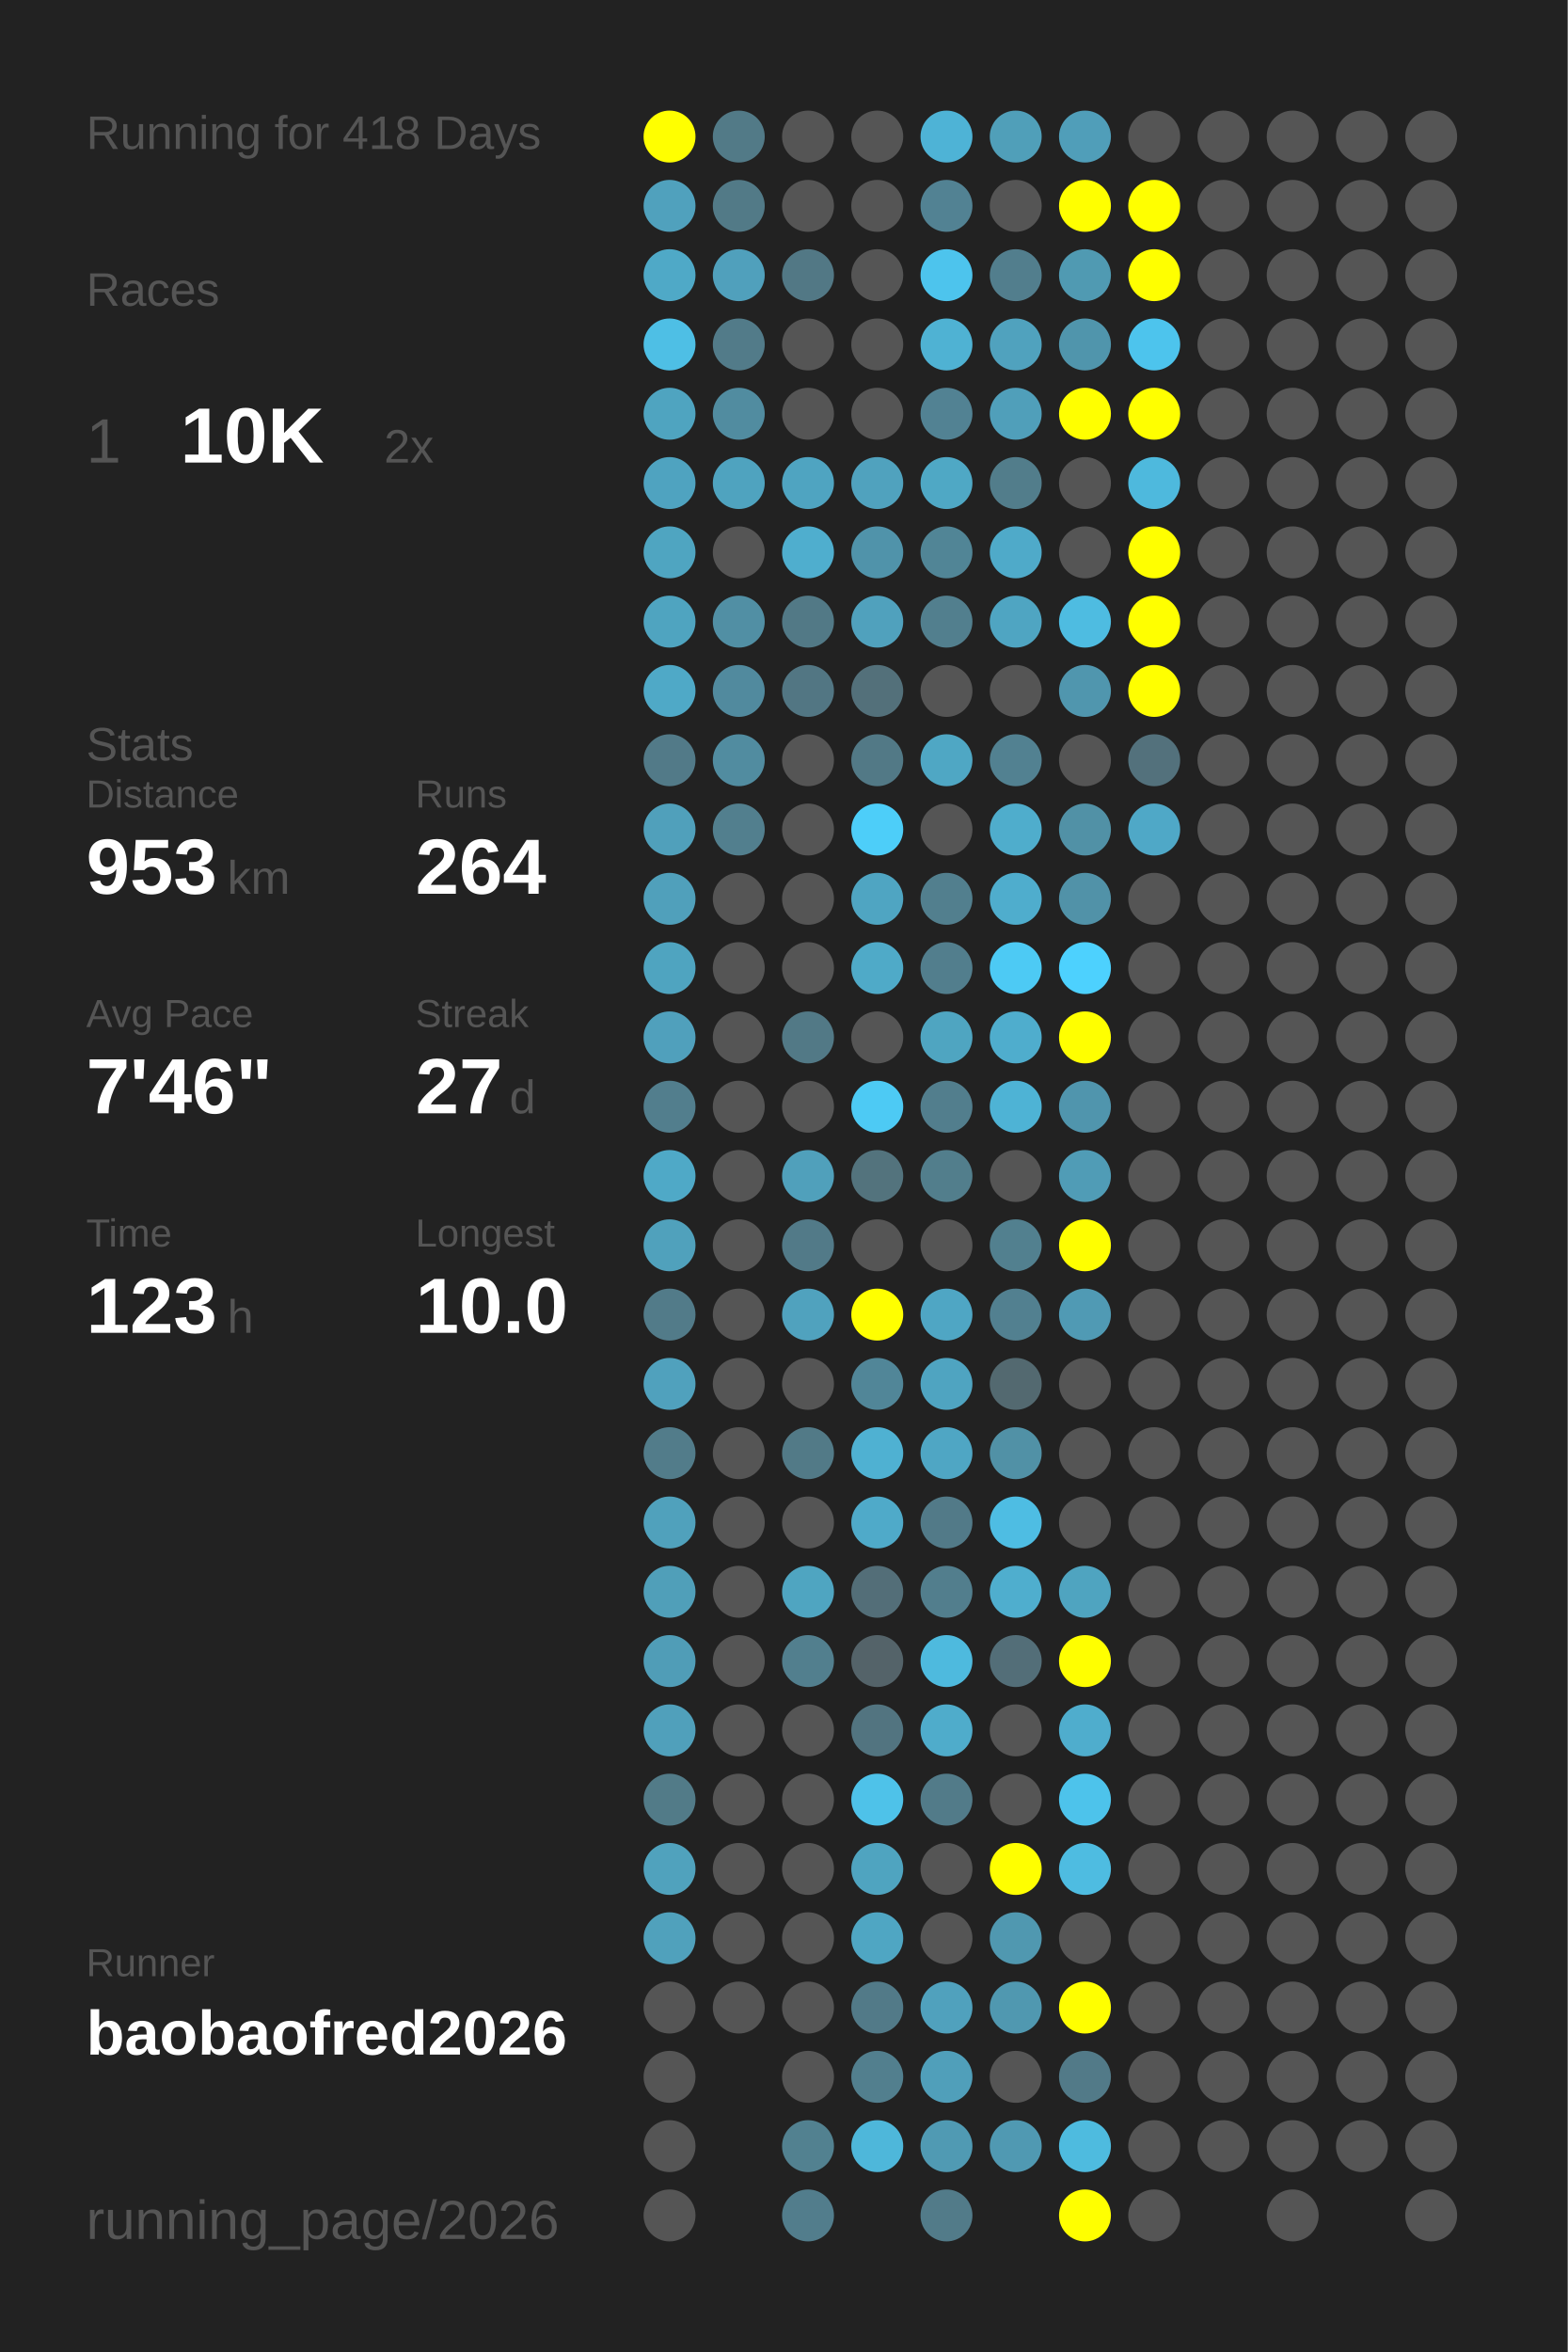
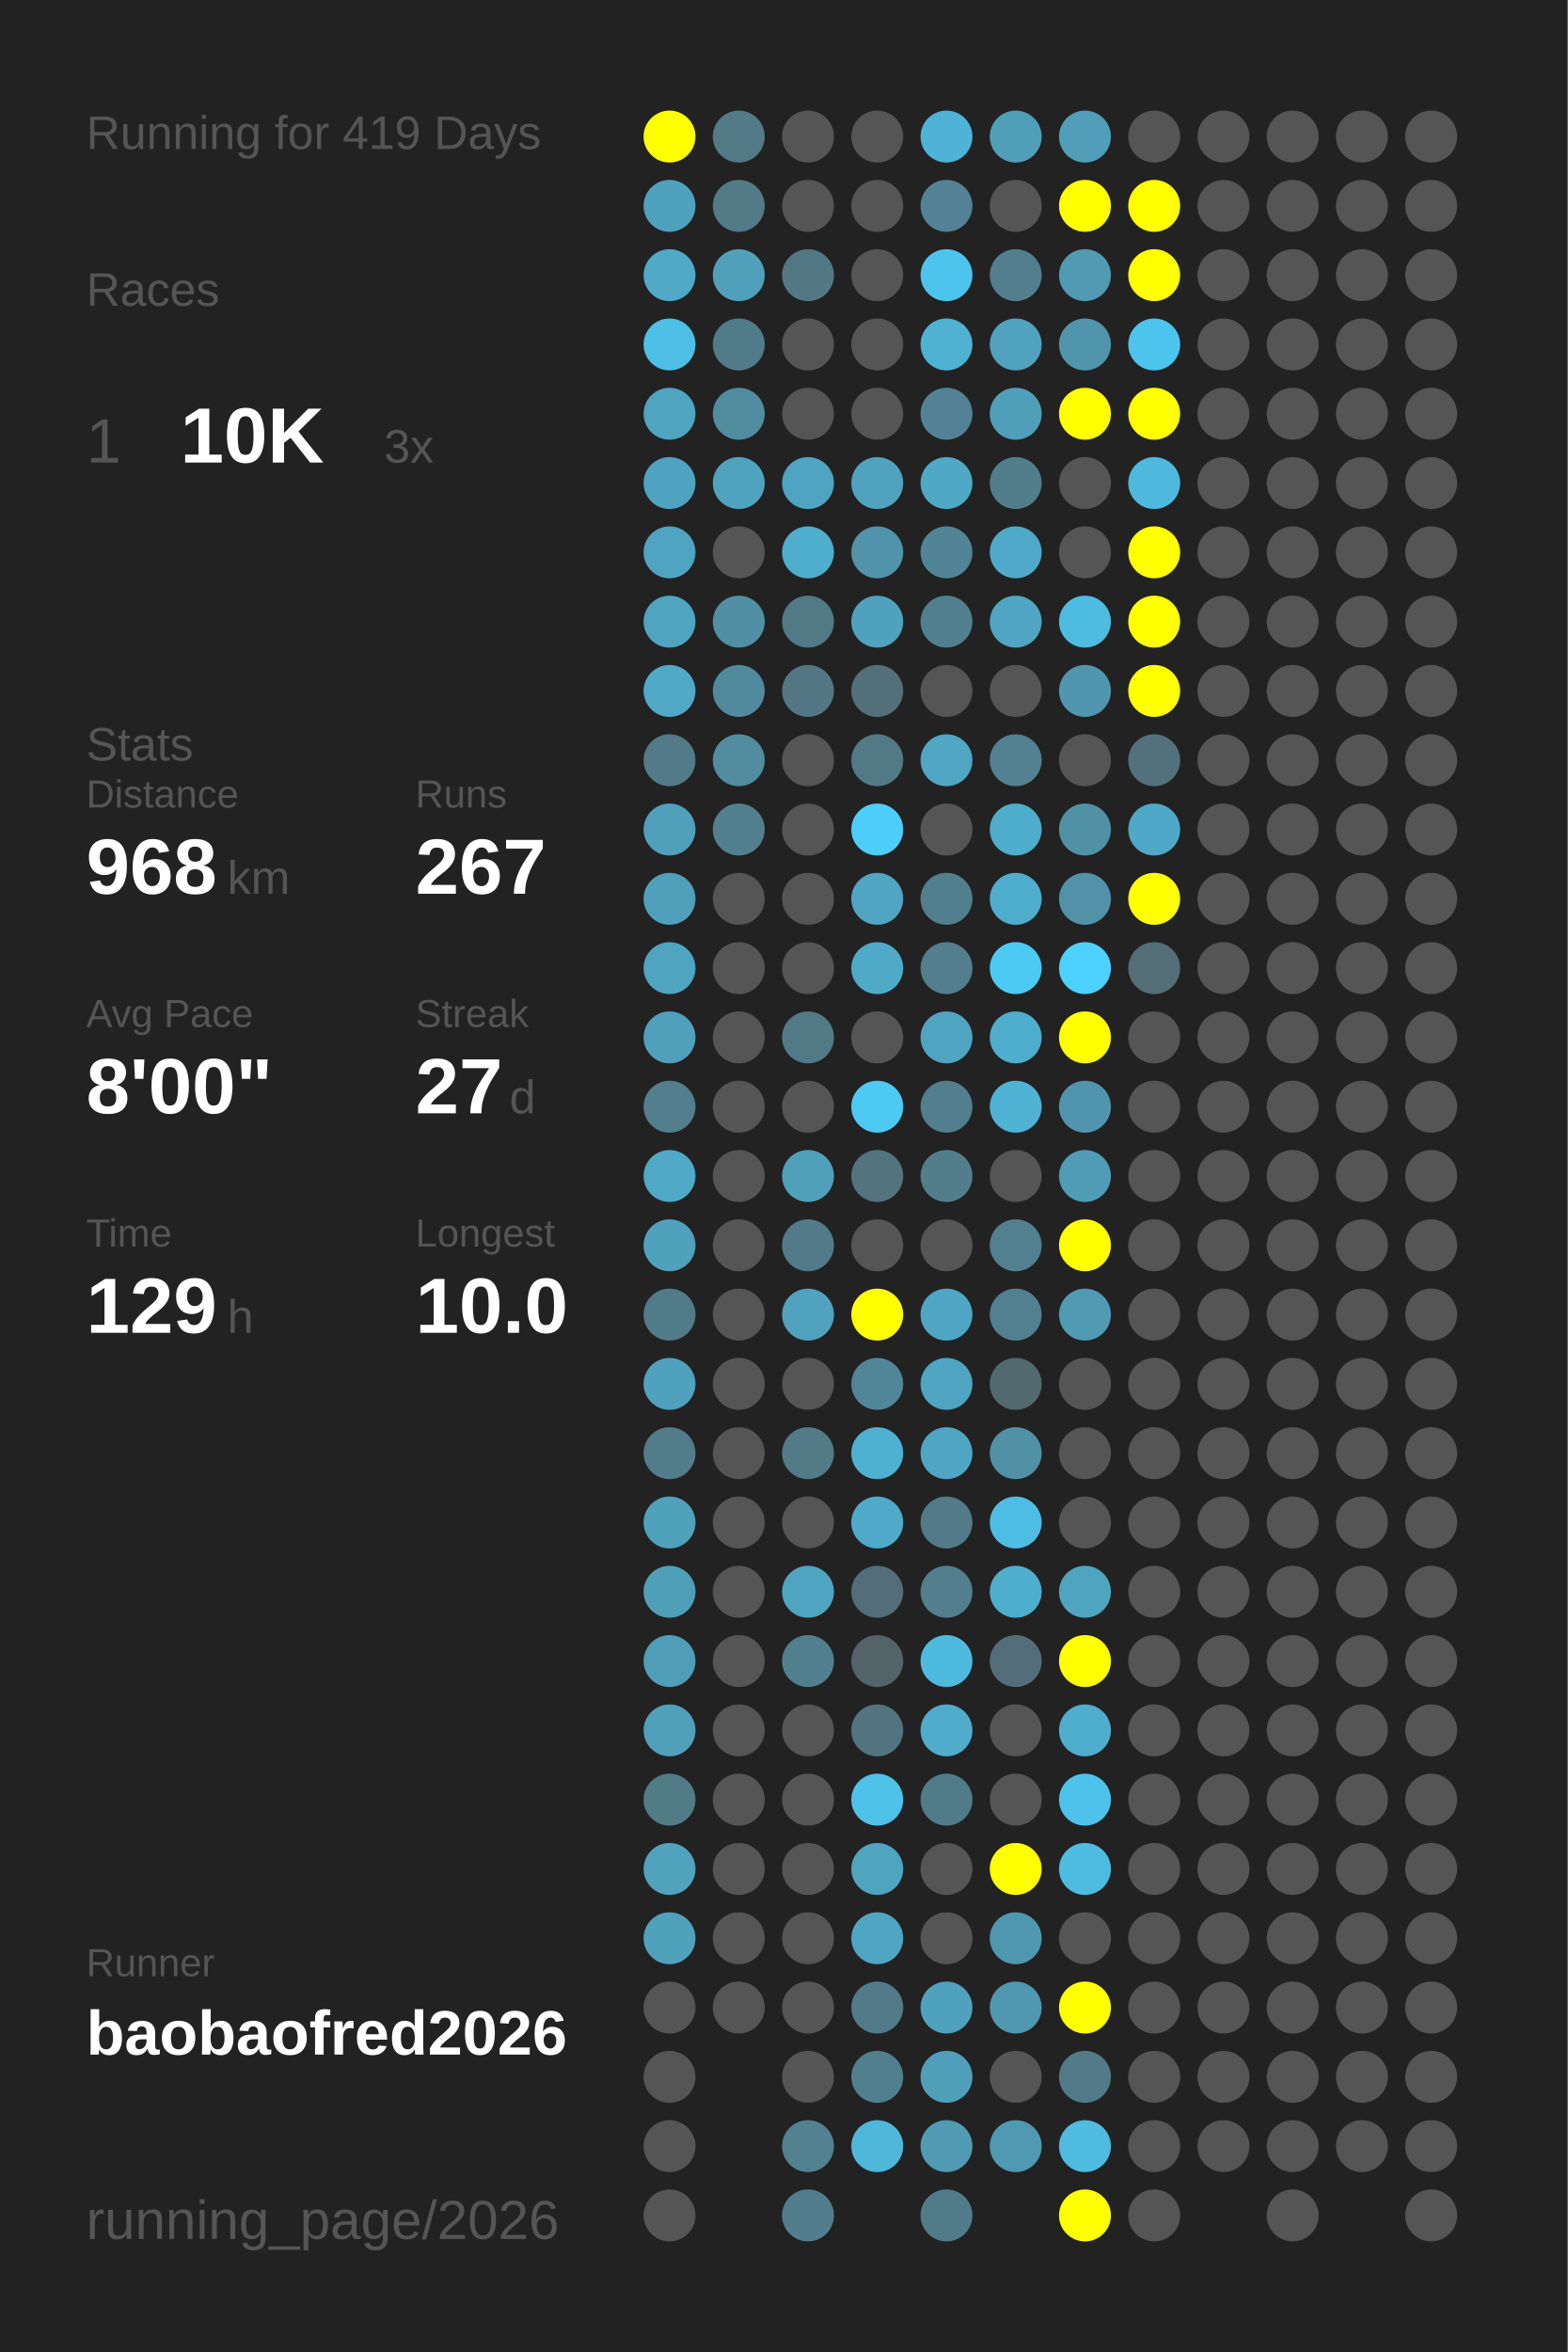
<svg xmlns="http://www.w3.org/2000/svg" baseProfile="full" height="300mm" version="1.1" viewBox="0,0,200,300" width="200mm">
  <defs />
  <rect fill="#222222" height="300" width="200" x="0" y="0" />
-   <text fill="#555555" style="font-size:6px; font-family:Arial;" x="11" y="19">Running for 418 Days</text>
+   <text fill="#555555" style="font-size:6px; font-family:Arial;" x="11" y="19">Running for 419 Days</text>
  <text fill="#555555" style="font-size:6px; font-family:Arial;" x="11" y="39">Races</text>
  <text fill="#555555" style="font-size:8px; font-family:Arial;" x="11" y="59">1</text>
  <text fill="#FFFFFF" style="font-size:10px; font-family:Arial; font-weight:bold;" x="23" y="59">10K</text>
-   <text fill="#555555" style="font-size:6px; font-family:Arial;" x="49" y="59">2x</text>
+   <text fill="#555555" style="font-size:6px; font-family:Arial;" x="49" y="59">3x</text>
  <text fill="#555555" style="font-size:6px; font-family:Arial;" x="11" y="97">Stats</text>
  <text fill="#555555" style="font-size:5px; font-family:Arial;" x="11" y="103">Distance</text>
-   <text fill="#FFFFFF" style="font-size:10px; font-family:Arial; font-weight:bold;" x="11" y="114">953</text>
+   <text fill="#FFFFFF" style="font-size:10px; font-family:Arial; font-weight:bold;" x="11" y="114">968</text>
  <text fill="#555555" style="font-size:6px; font-family:Arial;" x="29" y="114">km</text>
  <text fill="#555555" style="font-size:5px; font-family:Arial;" x="53" y="103">Runs</text>
-   <text fill="#FFFFFF" style="font-size:10px; font-family:Arial; font-weight:bold;" x="53" y="114">264</text>
+   <text fill="#FFFFFF" style="font-size:10px; font-family:Arial; font-weight:bold;" x="53" y="114">267</text>
  <text fill="#555555" style="font-size:5px; font-family:Arial;" x="11" y="131">Avg Pace</text>
-   <text fill="#FFFFFF" style="font-size:10px; font-family:Arial; font-weight:bold;" x="11" y="142">7'46"</text>
+   <text fill="#FFFFFF" style="font-size:10px; font-family:Arial; font-weight:bold;" x="11" y="142">8'00"</text>
  <text fill="#555555" style="font-size:5px; font-family:Arial;" x="53" y="131">Streak</text>
  <text fill="#FFFFFF" style="font-size:10px; font-family:Arial; font-weight:bold;" x="53" y="142">27</text>
  <text fill="#555555" style="font-size:6px; font-family:Arial;" x="65" y="142">d</text>
  <text fill="#555555" style="font-size:5px; font-family:Arial;" x="11" y="159">Time</text>
-   <text fill="#FFFFFF" style="font-size:10px; font-family:Arial; font-weight:bold;" x="11" y="170">123</text>
+   <text fill="#FFFFFF" style="font-size:10px; font-family:Arial; font-weight:bold;" x="11" y="170">129</text>
  <text fill="#555555" style="font-size:6px; font-family:Arial;" x="29" y="170">h</text>
  <text fill="#555555" style="font-size:5px; font-family:Arial;" x="53" y="159">Longest</text>
  <text fill="#FFFFFF" style="font-size:10px; font-family:Arial; font-weight:bold;" x="53" y="170">10.0</text>
  <text fill="#555555" style="font-size:5px; font-family:Arial;" x="11" y="252.065">Runner</text>
  <text fill="#FFFFFF" style="font-size:8px; font-family:Arial; font-weight:bold;" x="11" y="262.065">baobaofred2026</text>
  <text fill="#555555" style="font-size:7px; font-family:Arial;" x="11" y="285.581">running_page/2026</text>
  <circle cx="85.417" cy="17.419" fill="#FFFF00" r="3.312" />
  <circle cx="85.417" cy="26.258" fill="#50a1bd" r="3.312" />
  <circle cx="85.417" cy="35.097" fill="#4fa9c7" r="3.312" />
  <circle cx="85.417" cy="43.935" fill="#4ebfe5" r="3.312" />
  <circle cx="85.417" cy="52.774" fill="#4fa4c0" r="3.312" />
  <circle cx="85.417" cy="61.613" fill="#4fa3c0" r="3.312" />
  <circle cx="85.417" cy="70.452" fill="#4fa5c1" r="3.312" />
  <circle cx="85.417" cy="79.29" fill="#4fa4c0" r="3.312" />
  <circle cx="85.417" cy="88.129" fill="#4fa9c7" r="3.312" />
  <circle cx="85.417" cy="96.968" fill="#527a88" r="3.312" />
  <circle cx="85.417" cy="105.806" fill="#50a0bb" r="3.312" />
  <circle cx="85.417" cy="114.645" fill="#50a0bb" r="3.312" />
  <circle cx="85.417" cy="123.484" fill="#4fa4c0" r="3.312" />
  <circle cx="85.417" cy="132.323" fill="#50a0bc" r="3.312" />
  <circle cx="85.417" cy="141.161" fill="#527e8d" r="3.312" />
  <circle cx="85.417" cy="150" fill="#4fa9c7" r="3.312" />
  <circle cx="85.417" cy="158.839" fill="#50a1bc" r="3.312" />
  <circle cx="85.417" cy="167.677" fill="#527b89" r="3.312" />
  <circle cx="85.417" cy="176.516" fill="#50a1bd" r="3.312" />
  <circle cx="85.417" cy="185.355" fill="#527c8a" r="3.312" />
  <circle cx="85.417" cy="194.194" fill="#50a1bc" r="3.312" />
  <circle cx="85.417" cy="203.032" fill="#509fb9" r="3.312" />
  <circle cx="85.417" cy="211.871" fill="#509db7" r="3.312" />
  <circle cx="85.417" cy="220.71" fill="#50a0bb" r="3.312" />
  <circle cx="85.417" cy="229.548" fill="#527b88" r="3.312" />
  <circle cx="85.417" cy="238.387" fill="#50a2bd" r="3.312" />
  <circle cx="85.417" cy="247.226" fill="#50a1bc" r="3.312" />
  <circle cx="85.417" cy="256.065" fill="#555555" r="3.312" />
  <circle cx="85.417" cy="264.903" fill="#555555" r="3.312" />
  <circle cx="85.417" cy="273.742" fill="#555555" r="3.312" />
  <circle cx="85.417" cy="282.581" fill="#555555" r="3.312" />
  <circle cx="94.25" cy="17.419" fill="#527a87" r="3.312" />
  <circle cx="94.25" cy="26.258" fill="#527a87" r="3.312" />
  <circle cx="94.25" cy="35.097" fill="#50a0bc" r="3.312" />
  <circle cx="94.25" cy="43.935" fill="#527b89" r="3.312" />
  <circle cx="94.25" cy="52.774" fill="#518ca0" r="3.312" />
  <circle cx="94.25" cy="61.613" fill="#4fa3bf" r="3.312" />
  <circle cx="94.25" cy="70.452" fill="#555555" r="3.312" />
  <circle cx="94.25" cy="79.29" fill="#518fa4" r="3.312" />
  <circle cx="94.25" cy="88.129" fill="#518a9e" r="3.312" />
  <circle cx="94.25" cy="96.968" fill="#518ca0" r="3.312" />
  <circle cx="94.25" cy="105.806" fill="#527f8e" r="3.312" />
  <circle cx="94.25" cy="114.645" fill="#555555" r="3.312" />
  <circle cx="94.25" cy="123.484" fill="#555555" r="3.312" />
  <circle cx="94.25" cy="132.323" fill="#555555" r="3.312" />
  <circle cx="94.25" cy="141.161" fill="#555555" r="3.312" />
  <circle cx="94.25" cy="150" fill="#555555" r="3.312" />
  <circle cx="94.25" cy="158.839" fill="#555555" r="3.312" />
  <circle cx="94.25" cy="167.677" fill="#555555" r="3.312" />
  <circle cx="94.25" cy="176.516" fill="#555555" r="3.312" />
  <circle cx="94.25" cy="185.355" fill="#555555" r="3.312" />
  <circle cx="94.25" cy="194.194" fill="#555555" r="3.312" />
  <circle cx="94.25" cy="203.032" fill="#555555" r="3.312" />
  <circle cx="94.25" cy="211.871" fill="#555555" r="3.312" />
  <circle cx="94.25" cy="220.71" fill="#555555" r="3.312" />
  <circle cx="94.25" cy="229.548" fill="#555555" r="3.312" />
  <circle cx="94.25" cy="238.387" fill="#555555" r="3.312" />
  <circle cx="94.25" cy="247.226" fill="#555555" r="3.312" />
  <circle cx="94.25" cy="256.065" fill="#555555" r="3.312" />
  <circle cx="103.083" cy="17.419" fill="#555555" r="3.312" />
  <circle cx="103.083" cy="26.258" fill="#555555" r="3.312" />
  <circle cx="103.083" cy="35.097" fill="#527885" r="3.312" />
  <circle cx="103.083" cy="43.935" fill="#555555" r="3.312" />
  <circle cx="103.083" cy="52.774" fill="#555555" r="3.312" />
  <circle cx="103.083" cy="61.613" fill="#4fa4c1" r="3.312" />
  <circle cx="103.083" cy="70.452" fill="#4faece" r="3.312" />
  <circle cx="103.083" cy="79.29" fill="#527986" r="3.312" />
  <circle cx="103.083" cy="88.129" fill="#527683" r="3.312" />
  <circle cx="103.083" cy="96.968" fill="#555555" r="3.312" />
  <circle cx="103.083" cy="105.806" fill="#555555" r="3.312" />
  <circle cx="103.083" cy="114.645" fill="#555555" r="3.312" />
  <circle cx="103.083" cy="123.484" fill="#555555" r="3.312" />
  <circle cx="103.083" cy="132.323" fill="#527986" r="3.312" />
  <circle cx="103.083" cy="141.161" fill="#555555" r="3.312" />
  <circle cx="103.083" cy="150" fill="#50a0bb" r="3.312" />
  <circle cx="103.083" cy="158.839" fill="#527a88" r="3.312" />
  <circle cx="103.083" cy="167.677" fill="#50a2be" r="3.312" />
  <circle cx="103.083" cy="176.516" fill="#555555" r="3.312" />
  <circle cx="103.083" cy="185.355" fill="#527a87" r="3.312" />
  <circle cx="103.083" cy="194.194" fill="#555555" r="3.312" />
  <circle cx="103.083" cy="203.032" fill="#4fa5c1" r="3.312" />
  <circle cx="103.083" cy="211.871" fill="#527f8e" r="3.312" />
  <circle cx="103.083" cy="220.71" fill="#555555" r="3.312" />
  <circle cx="103.083" cy="229.548" fill="#555555" r="3.312" />
  <circle cx="103.083" cy="238.387" fill="#555555" r="3.312" />
  <circle cx="103.083" cy="247.226" fill="#555555" r="3.312" />
  <circle cx="103.083" cy="256.065" fill="#555555" r="3.312" />
  <circle cx="103.083" cy="264.903" fill="#555555" r="3.312" />
  <circle cx="103.083" cy="273.742" fill="#528190" r="3.312" />
  <circle cx="103.083" cy="282.581" fill="#527d8c" r="3.312" />
  <circle cx="111.917" cy="17.419" fill="#555555" r="3.312" />
  <circle cx="111.917" cy="26.258" fill="#555555" r="3.312" />
  <circle cx="111.917" cy="35.097" fill="#555555" r="3.312" />
  <circle cx="111.917" cy="43.935" fill="#555555" r="3.312" />
  <circle cx="111.917" cy="52.774" fill="#555555" r="3.312" />
  <circle cx="111.917" cy="61.613" fill="#50a2be" r="3.312" />
  <circle cx="111.917" cy="70.452" fill="#5093aa" r="3.312" />
  <circle cx="111.917" cy="79.29" fill="#50a1bd" r="3.312" />
  <circle cx="111.917" cy="88.129" fill="#53707a" r="3.312" />
  <circle cx="111.917" cy="96.968" fill="#527986" r="3.312" />
  <circle cx="111.917" cy="105.806" fill="#4dcef9" r="3.312" />
  <circle cx="111.917" cy="114.645" fill="#4fa5c2" r="3.312" />
  <circle cx="111.917" cy="123.484" fill="#4faac8" r="3.312" />
  <circle cx="111.917" cy="132.323" fill="#555555" r="3.312" />
  <circle cx="111.917" cy="141.161" fill="#4dcaf4" r="3.312" />
  <circle cx="111.917" cy="150" fill="#53737d" r="3.312" />
  <circle cx="111.917" cy="158.839" fill="#555555" r="3.312" />
  <circle cx="111.917" cy="167.677" fill="#FFFF00" r="3.312" />
  <circle cx="111.917" cy="176.516" fill="#518698" r="3.312" />
  <circle cx="111.917" cy="185.355" fill="#4fb1d2" r="3.312" />
  <circle cx="111.917" cy="194.194" fill="#4faac9" r="3.312" />
  <circle cx="111.917" cy="203.032" fill="#536e78" r="3.312" />
  <circle cx="111.917" cy="211.871" fill="#546369" r="3.312" />
  <circle cx="111.917" cy="220.71" fill="#527480" r="3.312" />
  <circle cx="111.917" cy="229.548" fill="#4ec2e9" r="3.312" />
  <circle cx="111.917" cy="238.387" fill="#4fa4c0" r="3.312" />
  <circle cx="111.917" cy="247.226" fill="#4fa6c3" r="3.312" />
  <circle cx="111.917" cy="256.065" fill="#527a88" r="3.312" />
  <circle cx="111.917" cy="264.903" fill="#527f8e" r="3.312" />
  <circle cx="111.917" cy="273.742" fill="#4eb7da" r="3.312" />
  <circle cx="120.75" cy="17.419" fill="#4eb3d6" r="3.312" />
  <circle cx="120.75" cy="26.258" fill="#528293" r="3.312" />
  <circle cx="120.75" cy="35.097" fill="#4dc4ed" r="3.312" />
  <circle cx="120.75" cy="43.935" fill="#4fb2d3" r="3.312" />
  <circle cx="120.75" cy="52.774" fill="#528293" r="3.312" />
  <circle cx="120.75" cy="61.613" fill="#4fa8c5" r="3.312" />
  <circle cx="120.75" cy="70.452" fill="#518596" r="3.312" />
  <circle cx="120.75" cy="79.29" fill="#527f8e" r="3.312" />
  <circle cx="120.75" cy="88.129" fill="#555555" r="3.312" />
  <circle cx="120.75" cy="96.968" fill="#4fa7c4" r="3.312" />
  <circle cx="120.75" cy="105.806" fill="#555555" r="3.312" />
  <circle cx="120.75" cy="114.645" fill="#527f8e" r="3.312" />
  <circle cx="120.75" cy="123.484" fill="#527e8d" r="3.312" />
  <circle cx="120.75" cy="132.323" fill="#4fa5c1" r="3.312" />
  <circle cx="120.75" cy="141.161" fill="#527e8d" r="3.312" />
  <circle cx="120.75" cy="150" fill="#527e8c" r="3.312" />
  <circle cx="120.75" cy="158.839" fill="#555555" r="3.312" />
  <circle cx="120.75" cy="167.677" fill="#4fa6c4" r="3.312" />
  <circle cx="120.75" cy="176.516" fill="#4fa4c1" r="3.312" />
  <circle cx="120.75" cy="185.355" fill="#4fa6c4" r="3.312" />
  <circle cx="120.75" cy="194.194" fill="#527a88" r="3.312" />
  <circle cx="120.75" cy="203.032" fill="#527e8d" r="3.312" />
  <circle cx="120.75" cy="211.871" fill="#4ebade" r="3.312" />
  <circle cx="120.75" cy="220.71" fill="#4faccb" r="3.312" />
  <circle cx="120.75" cy="229.548" fill="#527b89" r="3.312" />
  <circle cx="120.75" cy="238.387" fill="#555555" r="3.312" />
  <circle cx="120.75" cy="247.226" fill="#555555" r="3.312" />
  <circle cx="120.75" cy="256.065" fill="#50a1bd" r="3.312" />
  <circle cx="120.75" cy="264.903" fill="#509fba" r="3.312" />
  <circle cx="120.75" cy="273.742" fill="#509ab3" r="3.312" />
  <circle cx="120.75" cy="282.581" fill="#527b89" r="3.312" />
  <circle cx="129.583" cy="17.419" fill="#509fb9" r="3.312" />
  <circle cx="129.583" cy="26.258" fill="#555555" r="3.312" />
  <circle cx="129.583" cy="35.097" fill="#527e8d" r="3.312" />
  <circle cx="129.583" cy="43.935" fill="#50a2be" r="3.312" />
  <circle cx="129.583" cy="52.774" fill="#509fba" r="3.312" />
  <circle cx="129.583" cy="61.613" fill="#527d8b" r="3.312" />
  <circle cx="129.583" cy="70.452" fill="#4faac9" r="3.312" />
  <circle cx="129.583" cy="79.29" fill="#4fa5c2" r="3.312" />
  <circle cx="129.583" cy="88.129" fill="#555555" r="3.312" />
  <circle cx="129.583" cy="96.968" fill="#528191" r="3.312" />
  <circle cx="129.583" cy="105.806" fill="#4fadcc" r="3.312" />
  <circle cx="129.583" cy="114.645" fill="#4fadcd" r="3.312" />
  <circle cx="129.583" cy="123.484" fill="#4dcaf4" r="3.312" />
  <circle cx="129.583" cy="132.323" fill="#4fadcd" r="3.312" />
  <circle cx="129.583" cy="141.161" fill="#4eb3d5" r="3.312" />
  <circle cx="129.583" cy="150" fill="#555555" r="3.312" />
  <circle cx="129.583" cy="158.839" fill="#52808f" r="3.312" />
  <circle cx="129.583" cy="167.677" fill="#528090" r="3.312" />
  <circle cx="129.583" cy="176.516" fill="#536970" r="3.312" />
  <circle cx="129.583" cy="185.355" fill="#5191a6" r="3.312" />
  <circle cx="129.583" cy="194.194" fill="#4ebde3" r="3.312" />
  <circle cx="129.583" cy="203.032" fill="#4faece" r="3.312" />
  <circle cx="129.583" cy="211.871" fill="#536e78" r="3.312" />
  <circle cx="129.583" cy="220.71" fill="#555555" r="3.312" />
  <circle cx="129.583" cy="229.548" fill="#555555" r="3.312" />
  <circle cx="129.583" cy="238.387" fill="#FFFF00" r="3.312" />
  <circle cx="129.583" cy="247.226" fill="#5098b0" r="3.312" />
  <circle cx="129.583" cy="256.065" fill="#5098b0" r="3.312" />
  <circle cx="129.583" cy="264.903" fill="#555555" r="3.312" />
  <circle cx="129.583" cy="273.742" fill="#5099b2" r="3.312" />
  <circle cx="138.417" cy="17.419" fill="#509eb9" r="3.312" />
  <circle cx="138.417" cy="26.258" fill="#FFFF00" r="3.312" />
  <circle cx="138.417" cy="35.097" fill="#509ab2" r="3.312" />
  <circle cx="138.417" cy="43.935" fill="#5095ac" r="3.312" />
  <circle cx="138.417" cy="52.774" fill="#FFFF00" r="3.312" />
  <circle cx="138.417" cy="61.613" fill="#555555" r="3.312" />
  <circle cx="138.417" cy="70.452" fill="#555555" r="3.312" />
  <circle cx="138.417" cy="79.29" fill="#4ebce1" r="3.312" />
  <circle cx="138.417" cy="88.129" fill="#5096ae" r="3.312" />
  <circle cx="138.417" cy="96.968" fill="#555555" r="3.312" />
  <circle cx="138.417" cy="105.806" fill="#5191a6" r="3.312" />
  <circle cx="138.417" cy="114.645" fill="#5192a8" r="3.312" />
  <circle cx="138.417" cy="123.484" fill="#4dd1fe" r="3.312" />
  <circle cx="138.417" cy="132.323" fill="#FFFF00" r="3.312" />
  <circle cx="138.417" cy="141.161" fill="#5095ad" r="3.312" />
  <circle cx="138.417" cy="150" fill="#509cb6" r="3.312" />
  <circle cx="138.417" cy="158.839" fill="#FFFF00" r="3.312" />
  <circle cx="138.417" cy="167.677" fill="#509ab4" r="3.312" />
  <circle cx="138.417" cy="176.516" fill="#555555" r="3.312" />
  <circle cx="138.417" cy="185.355" fill="#555555" r="3.312" />
  <circle cx="138.417" cy="194.194" fill="#555555" r="3.312" />
  <circle cx="138.417" cy="203.032" fill="#4fa4c0" r="3.312" />
  <circle cx="138.417" cy="211.871" fill="#FFFF00" r="3.312" />
  <circle cx="138.417" cy="220.71" fill="#4fadcd" r="3.312" />
  <circle cx="138.417" cy="229.548" fill="#4dc3eb" r="3.312" />
  <circle cx="138.417" cy="238.387" fill="#4ebce1" r="3.312" />
  <circle cx="138.417" cy="247.226" fill="#555555" r="3.312" />
  <circle cx="138.417" cy="256.065" fill="#FFFF00" r="3.312" />
  <circle cx="138.417" cy="264.903" fill="#527a88" r="3.312" />
  <circle cx="138.417" cy="273.742" fill="#4ebbdf" r="3.312" />
  <circle cx="138.417" cy="282.581" fill="#FFFF00" r="3.312" />
  <circle cx="147.25" cy="17.419" fill="#555555" r="3.312" />
  <circle cx="147.25" cy="26.258" fill="#FFFF00" r="3.312" />
  <circle cx="147.25" cy="35.097" fill="#FFFF00" r="3.312" />
  <circle cx="147.25" cy="43.935" fill="#4dc4ed" r="3.312" />
  <circle cx="147.25" cy="52.774" fill="#FFFF00" r="3.312" />
  <circle cx="147.25" cy="61.613" fill="#4eb9dd" r="3.312" />
  <circle cx="147.25" cy="70.452" fill="#FFFF00" r="3.312" />
  <circle cx="147.25" cy="79.29" fill="#FFFF00" r="3.312" />
  <circle cx="147.25" cy="88.129" fill="#FFFF00" r="3.312" />
  <circle cx="147.25" cy="96.968" fill="#53717c" r="3.312" />
  <circle cx="147.25" cy="105.806" fill="#4fa8c7" r="3.312" />
-   <circle cx="147.25" cy="114.645" fill="#555555" r="3.312" />
-   <circle cx="147.25" cy="123.484" fill="#555555" r="3.312" />
+   <circle cx="147.25" cy="114.645" fill="#FFFF00" r="3.312" />
+   <circle cx="147.25" cy="123.484" fill="#536e77" r="3.312" />
  <circle cx="147.25" cy="132.323" fill="#555555" r="3.312" />
  <circle cx="147.25" cy="141.161" fill="#555555" r="3.312" />
  <circle cx="147.25" cy="150" fill="#555555" r="3.312" />
  <circle cx="147.25" cy="158.839" fill="#555555" r="3.312" />
  <circle cx="147.25" cy="167.677" fill="#555555" r="3.312" />
  <circle cx="147.25" cy="176.516" fill="#555555" r="3.312" />
  <circle cx="147.25" cy="185.355" fill="#555555" r="3.312" />
  <circle cx="147.25" cy="194.194" fill="#555555" r="3.312" />
  <circle cx="147.25" cy="203.032" fill="#555555" r="3.312" />
  <circle cx="147.25" cy="211.871" fill="#555555" r="3.312" />
  <circle cx="147.25" cy="220.71" fill="#555555" r="3.312" />
  <circle cx="147.25" cy="229.548" fill="#555555" r="3.312" />
  <circle cx="147.25" cy="238.387" fill="#555555" r="3.312" />
  <circle cx="147.25" cy="247.226" fill="#555555" r="3.312" />
  <circle cx="147.25" cy="256.065" fill="#555555" r="3.312" />
  <circle cx="147.25" cy="264.903" fill="#555555" r="3.312" />
  <circle cx="147.25" cy="273.742" fill="#555555" r="3.312" />
  <circle cx="147.25" cy="282.581" fill="#555555" r="3.312" />
  <circle cx="156.083" cy="17.419" fill="#555555" r="3.312" />
  <circle cx="156.083" cy="26.258" fill="#555555" r="3.312" />
  <circle cx="156.083" cy="35.097" fill="#555555" r="3.312" />
  <circle cx="156.083" cy="43.935" fill="#555555" r="3.312" />
  <circle cx="156.083" cy="52.774" fill="#555555" r="3.312" />
  <circle cx="156.083" cy="61.613" fill="#555555" r="3.312" />
  <circle cx="156.083" cy="70.452" fill="#555555" r="3.312" />
  <circle cx="156.083" cy="79.29" fill="#555555" r="3.312" />
  <circle cx="156.083" cy="88.129" fill="#555555" r="3.312" />
  <circle cx="156.083" cy="96.968" fill="#555555" r="3.312" />
  <circle cx="156.083" cy="105.806" fill="#555555" r="3.312" />
  <circle cx="156.083" cy="114.645" fill="#555555" r="3.312" />
  <circle cx="156.083" cy="123.484" fill="#555555" r="3.312" />
  <circle cx="156.083" cy="132.323" fill="#555555" r="3.312" />
  <circle cx="156.083" cy="141.161" fill="#555555" r="3.312" />
  <circle cx="156.083" cy="150" fill="#555555" r="3.312" />
  <circle cx="156.083" cy="158.839" fill="#555555" r="3.312" />
  <circle cx="156.083" cy="167.677" fill="#555555" r="3.312" />
  <circle cx="156.083" cy="176.516" fill="#555555" r="3.312" />
  <circle cx="156.083" cy="185.355" fill="#555555" r="3.312" />
  <circle cx="156.083" cy="194.194" fill="#555555" r="3.312" />
  <circle cx="156.083" cy="203.032" fill="#555555" r="3.312" />
  <circle cx="156.083" cy="211.871" fill="#555555" r="3.312" />
  <circle cx="156.083" cy="220.71" fill="#555555" r="3.312" />
  <circle cx="156.083" cy="229.548" fill="#555555" r="3.312" />
  <circle cx="156.083" cy="238.387" fill="#555555" r="3.312" />
  <circle cx="156.083" cy="247.226" fill="#555555" r="3.312" />
  <circle cx="156.083" cy="256.065" fill="#555555" r="3.312" />
  <circle cx="156.083" cy="264.903" fill="#555555" r="3.312" />
  <circle cx="156.083" cy="273.742" fill="#555555" r="3.312" />
  <circle cx="164.917" cy="17.419" fill="#555555" r="3.312" />
  <circle cx="164.917" cy="26.258" fill="#555555" r="3.312" />
  <circle cx="164.917" cy="35.097" fill="#555555" r="3.312" />
  <circle cx="164.917" cy="43.935" fill="#555555" r="3.312" />
  <circle cx="164.917" cy="52.774" fill="#555555" r="3.312" />
  <circle cx="164.917" cy="61.613" fill="#555555" r="3.312" />
  <circle cx="164.917" cy="70.452" fill="#555555" r="3.312" />
  <circle cx="164.917" cy="79.29" fill="#555555" r="3.312" />
  <circle cx="164.917" cy="88.129" fill="#555555" r="3.312" />
  <circle cx="164.917" cy="96.968" fill="#555555" r="3.312" />
  <circle cx="164.917" cy="105.806" fill="#555555" r="3.312" />
  <circle cx="164.917" cy="114.645" fill="#555555" r="3.312" />
  <circle cx="164.917" cy="123.484" fill="#555555" r="3.312" />
  <circle cx="164.917" cy="132.323" fill="#555555" r="3.312" />
  <circle cx="164.917" cy="141.161" fill="#555555" r="3.312" />
  <circle cx="164.917" cy="150" fill="#555555" r="3.312" />
  <circle cx="164.917" cy="158.839" fill="#555555" r="3.312" />
  <circle cx="164.917" cy="167.677" fill="#555555" r="3.312" />
  <circle cx="164.917" cy="176.516" fill="#555555" r="3.312" />
  <circle cx="164.917" cy="185.355" fill="#555555" r="3.312" />
  <circle cx="164.917" cy="194.194" fill="#555555" r="3.312" />
  <circle cx="164.917" cy="203.032" fill="#555555" r="3.312" />
  <circle cx="164.917" cy="211.871" fill="#555555" r="3.312" />
  <circle cx="164.917" cy="220.71" fill="#555555" r="3.312" />
  <circle cx="164.917" cy="229.548" fill="#555555" r="3.312" />
  <circle cx="164.917" cy="238.387" fill="#555555" r="3.312" />
  <circle cx="164.917" cy="247.226" fill="#555555" r="3.312" />
  <circle cx="164.917" cy="256.065" fill="#555555" r="3.312" />
  <circle cx="164.917" cy="264.903" fill="#555555" r="3.312" />
  <circle cx="164.917" cy="273.742" fill="#555555" r="3.312" />
  <circle cx="164.917" cy="282.581" fill="#555555" r="3.312" />
  <circle cx="173.75" cy="17.419" fill="#555555" r="3.312" />
  <circle cx="173.75" cy="26.258" fill="#555555" r="3.312" />
  <circle cx="173.75" cy="35.097" fill="#555555" r="3.312" />
  <circle cx="173.75" cy="43.935" fill="#555555" r="3.312" />
  <circle cx="173.75" cy="52.774" fill="#555555" r="3.312" />
  <circle cx="173.75" cy="61.613" fill="#555555" r="3.312" />
  <circle cx="173.75" cy="70.452" fill="#555555" r="3.312" />
  <circle cx="173.75" cy="79.29" fill="#555555" r="3.312" />
  <circle cx="173.75" cy="88.129" fill="#555555" r="3.312" />
  <circle cx="173.75" cy="96.968" fill="#555555" r="3.312" />
  <circle cx="173.75" cy="105.806" fill="#555555" r="3.312" />
  <circle cx="173.75" cy="114.645" fill="#555555" r="3.312" />
  <circle cx="173.75" cy="123.484" fill="#555555" r="3.312" />
  <circle cx="173.75" cy="132.323" fill="#555555" r="3.312" />
  <circle cx="173.75" cy="141.161" fill="#555555" r="3.312" />
  <circle cx="173.75" cy="150" fill="#555555" r="3.312" />
  <circle cx="173.75" cy="158.839" fill="#555555" r="3.312" />
  <circle cx="173.75" cy="167.677" fill="#555555" r="3.312" />
  <circle cx="173.75" cy="176.516" fill="#555555" r="3.312" />
  <circle cx="173.75" cy="185.355" fill="#555555" r="3.312" />
  <circle cx="173.75" cy="194.194" fill="#555555" r="3.312" />
  <circle cx="173.75" cy="203.032" fill="#555555" r="3.312" />
  <circle cx="173.75" cy="211.871" fill="#555555" r="3.312" />
  <circle cx="173.75" cy="220.71" fill="#555555" r="3.312" />
  <circle cx="173.75" cy="229.548" fill="#555555" r="3.312" />
  <circle cx="173.75" cy="238.387" fill="#555555" r="3.312" />
  <circle cx="173.75" cy="247.226" fill="#555555" r="3.312" />
  <circle cx="173.75" cy="256.065" fill="#555555" r="3.312" />
  <circle cx="173.75" cy="264.903" fill="#555555" r="3.312" />
  <circle cx="173.75" cy="273.742" fill="#555555" r="3.312" />
  <circle cx="182.583" cy="17.419" fill="#555555" r="3.312" />
  <circle cx="182.583" cy="26.258" fill="#555555" r="3.312" />
  <circle cx="182.583" cy="35.097" fill="#555555" r="3.312" />
  <circle cx="182.583" cy="43.935" fill="#555555" r="3.312" />
  <circle cx="182.583" cy="52.774" fill="#555555" r="3.312" />
  <circle cx="182.583" cy="61.613" fill="#555555" r="3.312" />
  <circle cx="182.583" cy="70.452" fill="#555555" r="3.312" />
  <circle cx="182.583" cy="79.29" fill="#555555" r="3.312" />
  <circle cx="182.583" cy="88.129" fill="#555555" r="3.312" />
  <circle cx="182.583" cy="96.968" fill="#555555" r="3.312" />
  <circle cx="182.583" cy="105.806" fill="#555555" r="3.312" />
  <circle cx="182.583" cy="114.645" fill="#555555" r="3.312" />
  <circle cx="182.583" cy="123.484" fill="#555555" r="3.312" />
  <circle cx="182.583" cy="132.323" fill="#555555" r="3.312" />
  <circle cx="182.583" cy="141.161" fill="#555555" r="3.312" />
  <circle cx="182.583" cy="150" fill="#555555" r="3.312" />
  <circle cx="182.583" cy="158.839" fill="#555555" r="3.312" />
  <circle cx="182.583" cy="167.677" fill="#555555" r="3.312" />
  <circle cx="182.583" cy="176.516" fill="#555555" r="3.312" />
  <circle cx="182.583" cy="185.355" fill="#555555" r="3.312" />
  <circle cx="182.583" cy="194.194" fill="#555555" r="3.312" />
  <circle cx="182.583" cy="203.032" fill="#555555" r="3.312" />
  <circle cx="182.583" cy="211.871" fill="#555555" r="3.312" />
  <circle cx="182.583" cy="220.71" fill="#555555" r="3.312" />
  <circle cx="182.583" cy="229.548" fill="#555555" r="3.312" />
  <circle cx="182.583" cy="238.387" fill="#555555" r="3.312" />
  <circle cx="182.583" cy="247.226" fill="#555555" r="3.312" />
  <circle cx="182.583" cy="256.065" fill="#555555" r="3.312" />
  <circle cx="182.583" cy="264.903" fill="#555555" r="3.312" />
  <circle cx="182.583" cy="273.742" fill="#555555" r="3.312" />
  <circle cx="182.583" cy="282.581" fill="#555555" r="3.312" />
</svg>
